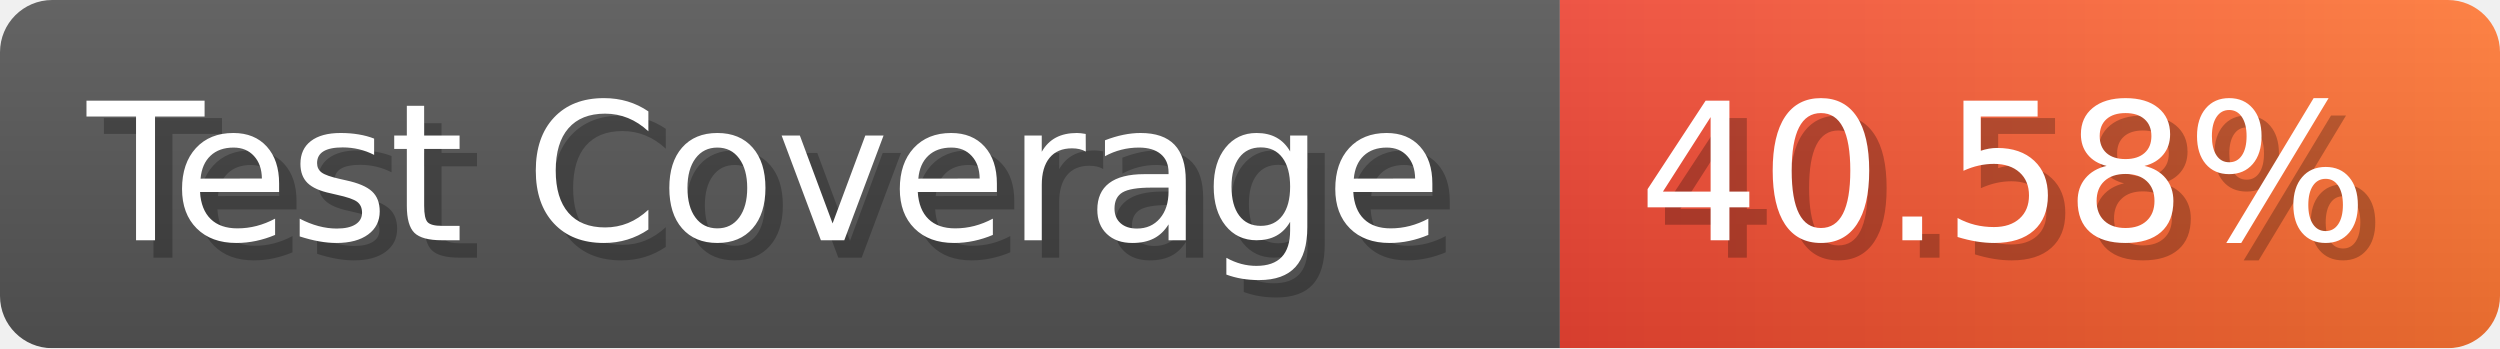
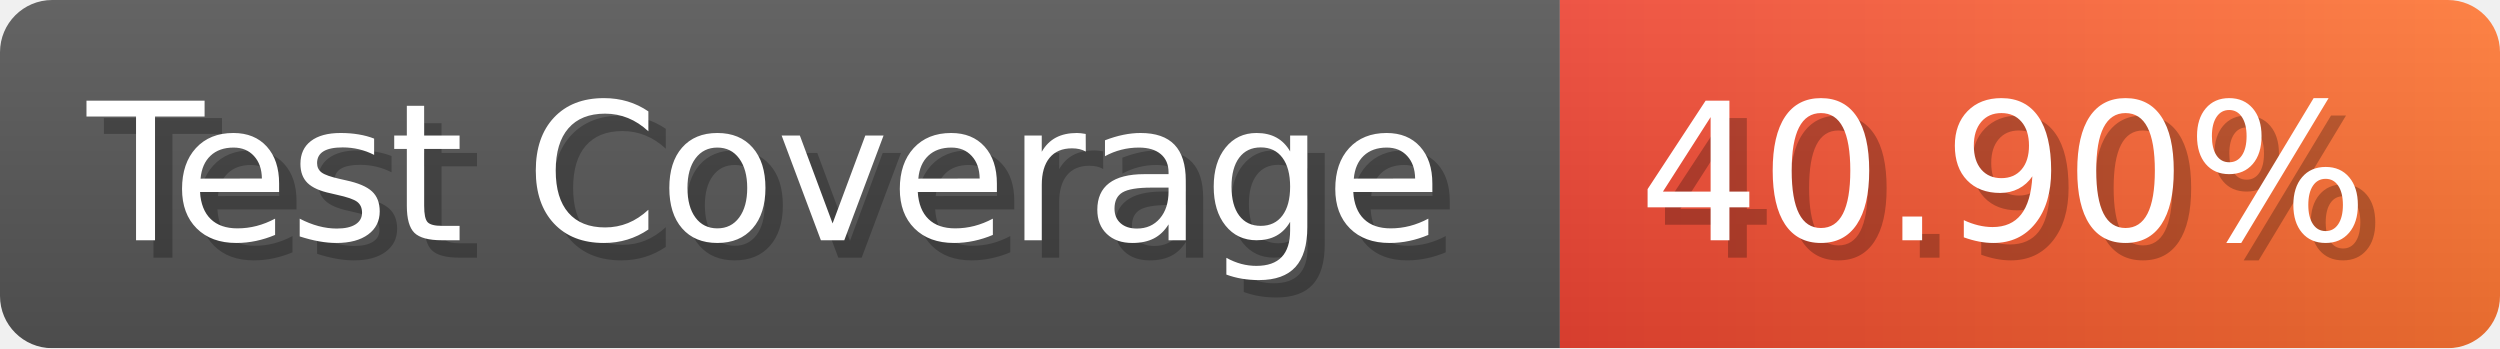
- <svg xmlns="http://www.w3.org/2000/svg" width="143.6" height="20" viewBox="0 0 1436 200" role="img" aria-label="Test Coverage: 40.58%">
+ <svg xmlns="http://www.w3.org/2000/svg" width="143.6" height="20" viewBox="0 0 1436 200" role="img" aria-label="Test Coverage: 40.90%">
  <linearGradient id="a" x2="0" y2="100%">
    <stop offset="0" stop-opacity=".1" stop-color="#EEE" />
    <stop offset="1" stop-opacity=".1" />
  </linearGradient>
  <mask id="m">
    <rect width="1436" height="200" rx="30" fill="#FFF" />
  </mask>
  <g mask="url(#m)">
    <rect width="896" height="200" fill="#555" />
    <rect width="540" height="200" fill="url(#x)" x="896" />
    <rect width="1436" height="200" fill="url(#a)" />
  </g>
  <g aria-hidden="true" fill="#fff" text-anchor="start" font-family="Verdana,DejaVu Sans,sans-serif" font-size="110">
    <text x="60" y="148" textLength="796" fill="#000" opacity="0.25">Test Coverage</text>
    <text x="50" y="138" textLength="796">Test Coverage</text>
-     <text x="951" y="148" textLength="440" fill="#000" opacity="0.25">40.58%</text>
-     <text x="941" y="138" textLength="440">40.58%</text>
+     <text x="951" y="148" textLength="440" fill="#000" opacity="0.25">40.90%</text>
+     <text x="941" y="138" textLength="440">40.90%</text>
  </g>
  <linearGradient id="x" x1="0%" y1="0%" x2="100%" y2="0%">
    <stop offset="0%" style="stop-color:#E43" />
    <stop offset="100%" style="stop-color:#F73" />
  </linearGradient>
</svg>
